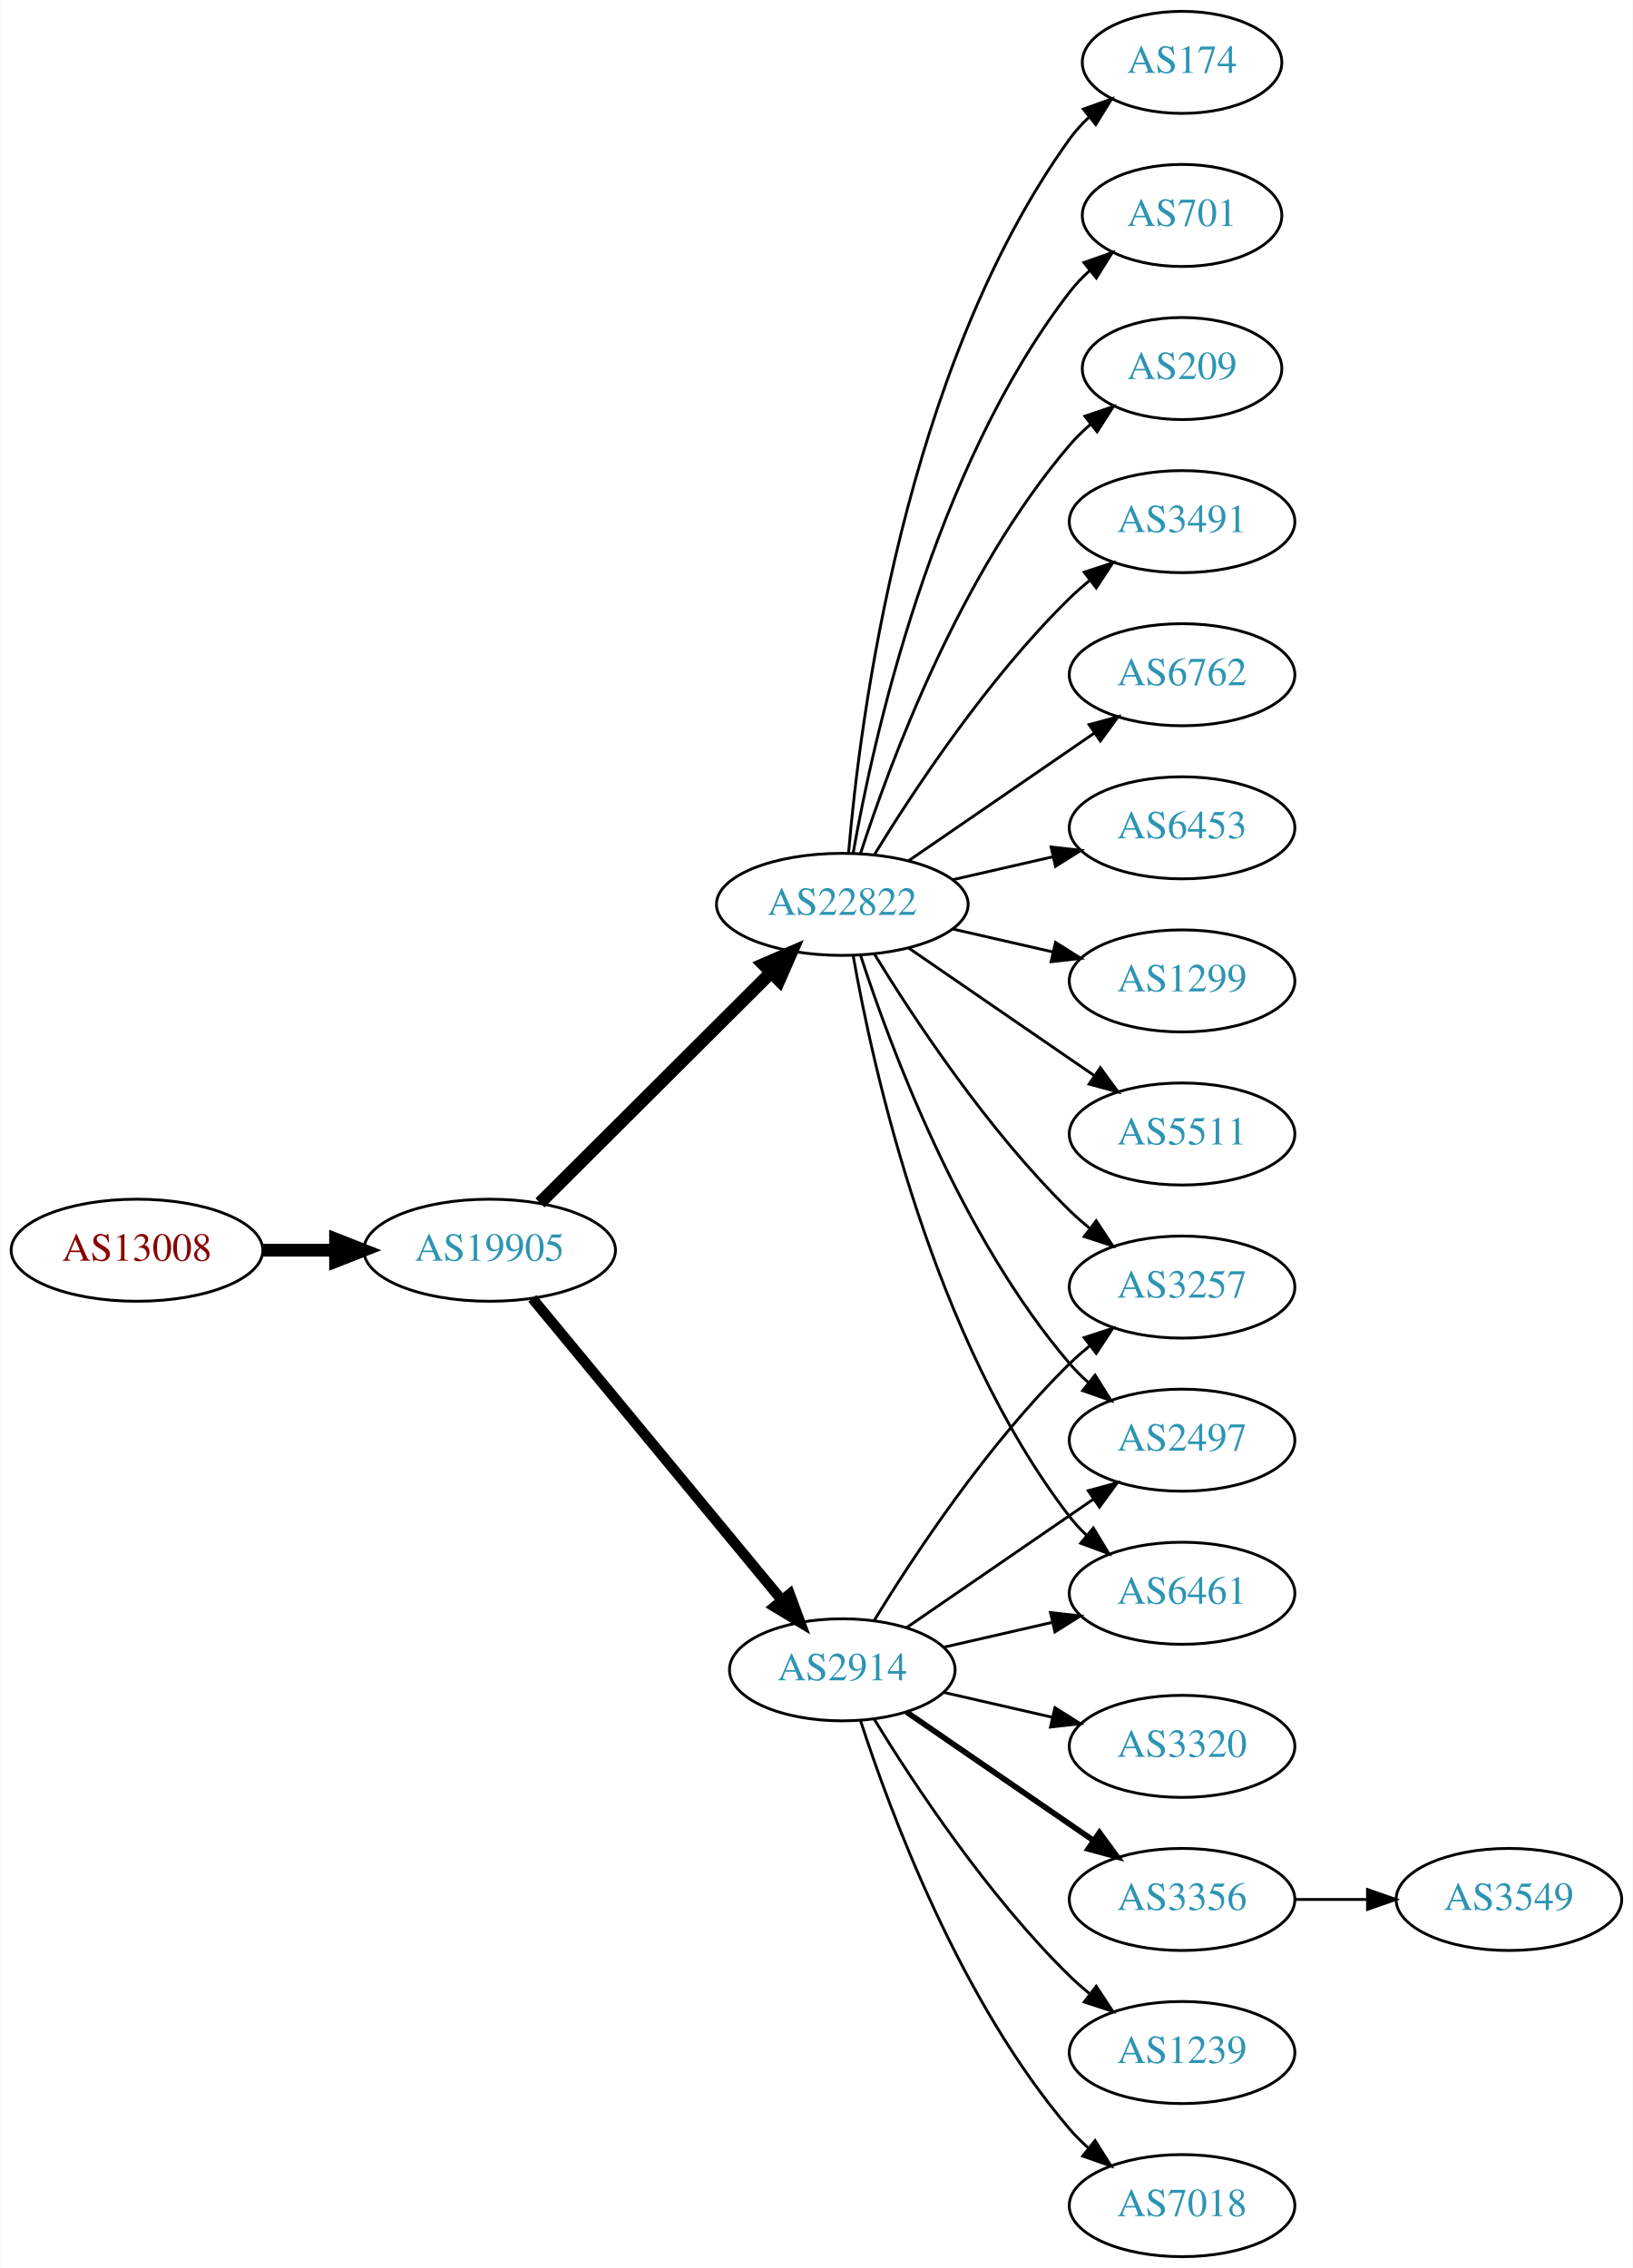
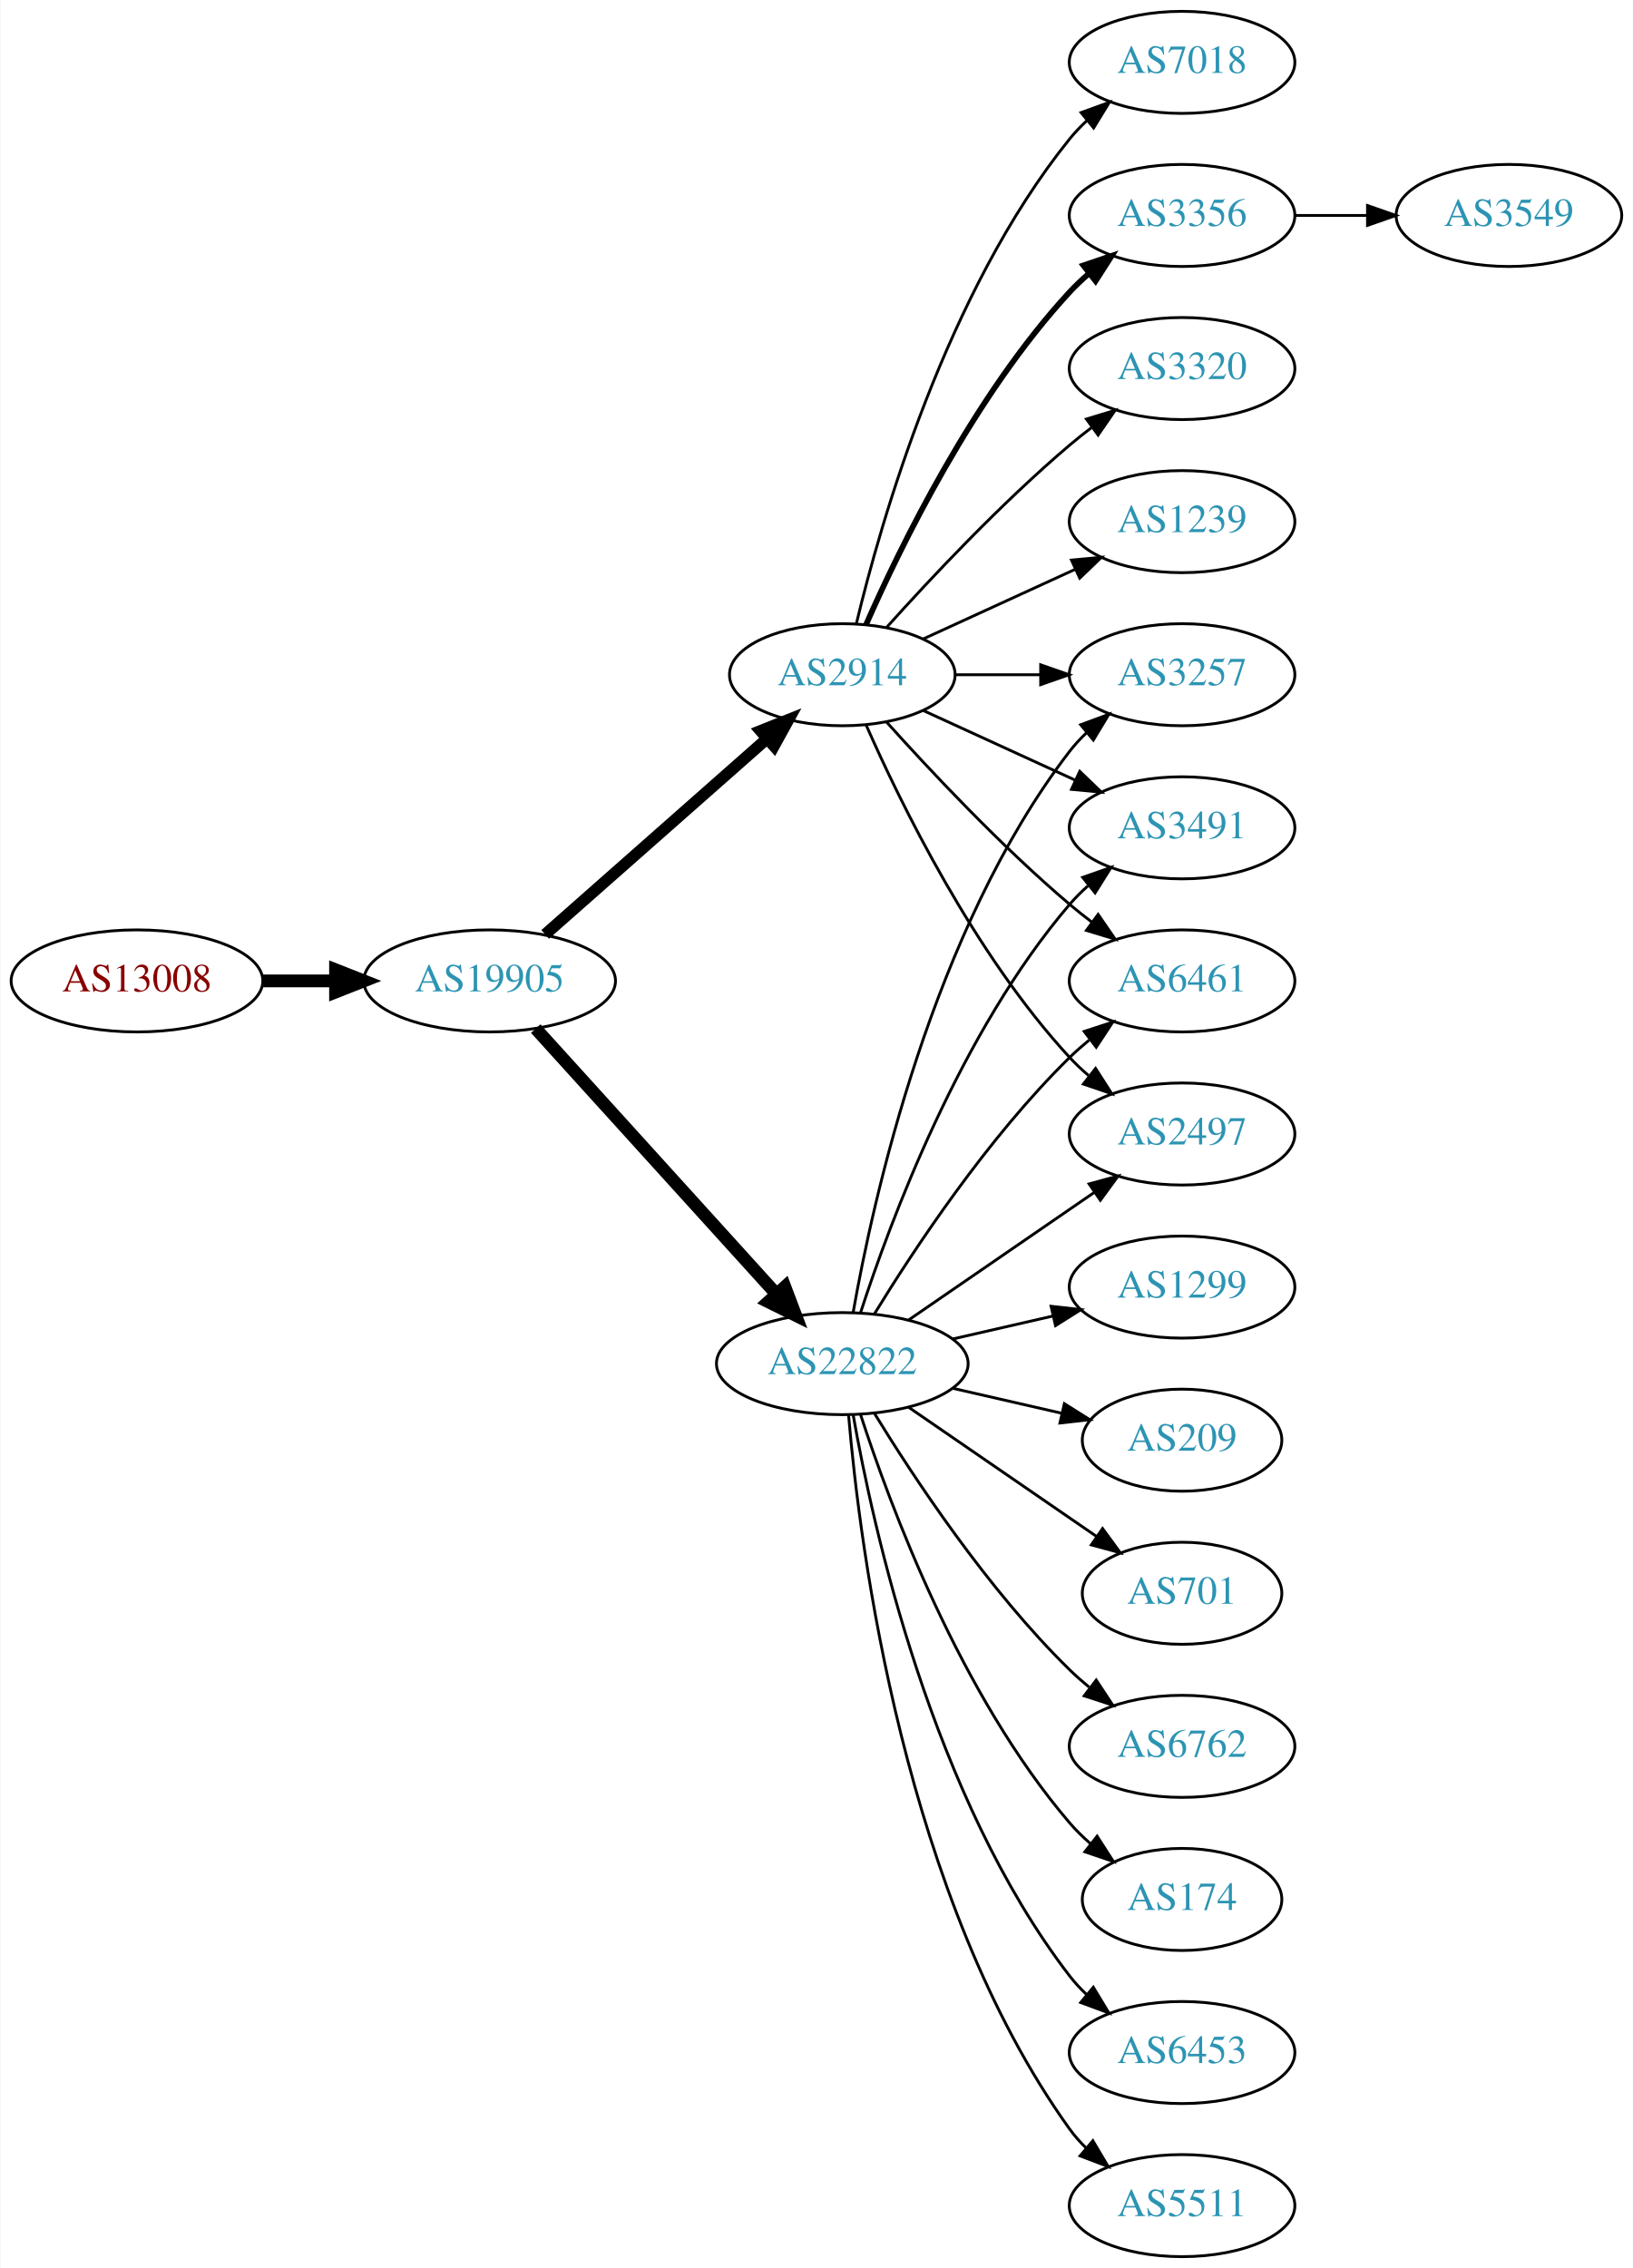
<svg xmlns="http://www.w3.org/2000/svg" xmlns:xlink="http://www.w3.org/1999/xlink" width="576pt" height="800pt" viewBox="0.00 0.00 575.76 800.00">
  <g id="graph0" class="graph" transform="scale(1 1) rotate(0) translate(4 796)">
    <polygon fill="white" stroke="none" points="-4,4 -4,-796 571.762,-796 571.762,4 -4,4" />
    <g id="node1" class="node">
      <g id="a_node1">
        <a xlink:href="/asn/13008" xlink:title="AS13008 ~ Vienna, Austria [AT]">
-           <ellipse fill="#ffffff" stroke="black" cx="44.196" cy="-355" rx="44.393" ry="18" />
-           <text text-anchor="middle" x="44.196" y="-351.3" font-family="Times,serif" font-size="14.00" fill="#880000">AS13008</text>
+           <ellipse fill="#ffffff" stroke="black" cx="44.196" cy="-450" rx="44.393" ry="18" />
+           <text text-anchor="middle" x="44.196" y="-446.3" font-family="Times,serif" font-size="14.00" fill="#880000">AS13008</text>
        </a>
      </g>
    </g>
    <g id="node2" class="node">
      <g id="a_node2">
        <a xlink:href="/asn/19905" xlink:title="AS19905 ~ NeuStar, Inc. [US]">
-           <ellipse fill="#ffffff" stroke="black" cx="168.588" cy="-355" rx="44.393" ry="18" />
-           <text text-anchor="middle" x="168.588" y="-351.3" font-family="Times,serif" font-size="14.00" fill="#2c94b3">AS19905</text>
+           <ellipse fill="#ffffff" stroke="black" cx="168.588" cy="-450" rx="44.393" ry="18" />
+           <text text-anchor="middle" x="168.588" y="-446.3" font-family="Times,serif" font-size="14.00" fill="#2c94b3">AS19905</text>
        </a>
      </g>
    </g>
    <g id="edge1" class="edge">
-       <path fill="none" stroke="black" stroke-width="4.5" d="M88.692,-355C96.898,-355 105.569,-355 114.041,-355" />
-       <polygon fill="black" stroke="black" stroke-width="4.5" points="114.233,-358.938 124.233,-355 114.233,-351.063 114.233,-358.938" />
+       <path fill="none" stroke="black" stroke-width="4.5" d="M88.692,-450C96.898,-450 105.569,-450 114.041,-450" />
+       <polygon fill="black" stroke="black" stroke-width="4.5" points="114.233,-453.938 124.233,-450 114.233,-446.063 114.233,-453.938" />
    </g>
    <g id="node3" class="node">
      <g id="a_node3">
        <a xlink:href="/asn/22822" xlink:title="AS22822 ~ Limelight Networks, Inc. [US]">
-           <ellipse fill="#ffffff" stroke="black" cx="292.98" cy="-477" rx="44.393" ry="18" />
-           <text text-anchor="middle" x="292.98" y="-473.3" font-family="Times,serif" font-size="14.00" fill="#2c94b3">AS22822</text>
+           <ellipse fill="#ffffff" stroke="black" cx="292.98" cy="-315" rx="44.393" ry="18" />
+           <text text-anchor="middle" x="292.98" y="-311.3" font-family="Times,serif" font-size="14.00" fill="#2c94b3">AS22822</text>
        </a>
      </g>
    </g>
    <g id="edge2" class="edge">
-       <path fill="none" stroke="black" stroke-width="4.5" d="M186.35,-371.708C207.381,-392.671 243.602,-428.777 267.675,-452.772" />
-       <polygon fill="black" stroke="black" stroke-width="4.5" points="265.166,-455.831 275.029,-460.103 270.726,-450.254 265.166,-455.831" />
+       <path fill="none" stroke="black" stroke-width="4.5" d="M184.842,-433.175C206.188,-409.63 245.11,-366.698 269.702,-339.574" />
+       <polygon fill="black" stroke="black" stroke-width="4.5" points="272.735,-342.09 276.535,-332.037 266.901,-336.801 272.735,-342.09" />
    </g>
    <g id="node4" class="node">
      <g id="a_node4">
        <a xlink:href="/asn/2914" xlink:title="AS2914 ~ NTT America, Inc. [US]">
-           <ellipse fill="#ffffff" stroke="black" cx="292.98" cy="-207" rx="39.794" ry="18" />
-           <text text-anchor="middle" x="292.98" y="-203.3" font-family="Times,serif" font-size="14.00" fill="#2c94b3">AS2914</text>
+           <ellipse fill="#ffffff" stroke="black" cx="292.98" cy="-558" rx="39.794" ry="18" />
+           <text text-anchor="middle" x="292.98" y="-554.3" font-family="Times,serif" font-size="14.00" fill="#2c94b3">AS2914</text>
        </a>
      </g>
    </g>
    <g id="edge3" class="edge">
-       <path fill="none" stroke="black" stroke-width="3.682" d="M183.628,-338.023C205.208,-311.927 246.64,-261.827 271.547,-231.708" />
-       <polygon fill="black" stroke="black" stroke-width="3.682" points="274.428,-233.716 278.104,-223.779 269.034,-229.255 274.428,-233.716" />
+       <path fill="none" stroke="black" stroke-width="4.091" d="M188.177,-466.403C208.994,-484.772 242.87,-514.665 266.23,-535.278" />
+       <polygon fill="black" stroke="black" stroke-width="4.091" points="264.149,-538.215 274.016,-542.148 268.886,-532.847 264.149,-538.215" />
    </g>
    <g id="node5" class="node">
      <g id="a_node5">
-         <a xlink:href="/asn/6453" xlink:title="AS6453 ~ TATA COMMUNICATIONS (AMERICA) INC [US]">
-           <ellipse fill="#ffffff" stroke="black" cx="412.823" cy="-504" rx="39.794" ry="18" />
-           <text text-anchor="middle" x="412.823" y="-500.3" font-family="Times,serif" font-size="14.00" fill="#2c94b3">AS6453</text>
+         <a xlink:href="/asn/6762" xlink:title="AS6762 ~ TELECOM ITALIA SPARKLE S.p.A. [IT]">
+           <ellipse fill="#ffffff" stroke="black" cx="412.823" cy="-180" rx="39.794" ry="18" />
+           <text text-anchor="middle" x="412.823" y="-176.3" font-family="Times,serif" font-size="14.00" fill="#2c94b3">AS6762</text>
        </a>
      </g>
    </g>
    <g id="edge4" class="edge">
-       <path fill="none" stroke="black" d="M331.915,-485.692C343.156,-488.267 355.568,-491.111 367.192,-493.774" />
-       <polygon fill="black" stroke="black" points="366.624,-497.235 377.153,-496.057 368.188,-490.412 366.624,-497.235" />
+       <path fill="none" stroke="black" d="M304.246,-297.56C318.055,-275.009 344.243,-235.278 373.176,-207 375.317,-204.908 377.634,-202.863 380.034,-200.894" />
+       <polygon fill="black" stroke="black" points="382.544,-203.382 388.375,-194.536 378.301,-197.815 382.544,-203.382" />
    </g>
    <g id="node6" class="node">
      <g id="a_node6">
-         <a xlink:href="/asn/1299" xlink:title="AS1299 ~ Telia Carrier [EU]">
-           <ellipse fill="#ffffff" stroke="black" cx="412.823" cy="-450" rx="39.794" ry="18" />
-           <text text-anchor="middle" x="412.823" y="-446.3" font-family="Times,serif" font-size="14.00" fill="#2c94b3">AS1299</text>
+         <a xlink:href="/asn/2497" xlink:title="AS2497 ~ Internet Initiative Japan Inc. [JP]">
+           <ellipse fill="#ffffff" stroke="black" cx="412.823" cy="-396" rx="39.794" ry="18" />
+           <text text-anchor="middle" x="412.823" y="-392.3" font-family="Times,serif" font-size="14.00" fill="#2c94b3">AS2497</text>
        </a>
      </g>
    </g>
    <g id="edge5" class="edge">
-       <path fill="none" stroke="black" d="M331.915,-468.308C343.156,-465.733 355.568,-462.889 367.192,-460.226" />
-       <polygon fill="black" stroke="black" points="368.188,-463.588 377.153,-457.943 366.624,-456.765 368.188,-463.588" />
+       <path fill="none" stroke="black" d="M316.423,-330.426C335.004,-343.198 361.565,-361.455 381.945,-375.463" />
+       <polygon fill="black" stroke="black" points="380.036,-378.398 390.259,-381.178 384.001,-372.629 380.036,-378.398" />
    </g>
    <g id="node7" class="node">
      <g id="a_node7">
-         <a xlink:href="/asn/5511" xlink:title="AS5511 ~ Orange S.A. [FR]">
-           <ellipse fill="#ffffff" stroke="black" cx="412.823" cy="-396" rx="39.794" ry="18" />
-           <text text-anchor="middle" x="412.823" y="-392.3" font-family="Times,serif" font-size="14.00" fill="#2c94b3">AS5511</text>
+         <a xlink:href="/asn/174" xlink:title="AS174 ~ Cogent Communications [US]">
+           <ellipse fill="#ffffff" stroke="black" cx="412.823" cy="-126" rx="35.194" ry="18" />
+           <text text-anchor="middle" x="412.823" y="-122.3" font-family="Times,serif" font-size="14.00" fill="#2c94b3">AS174</text>
        </a>
      </g>
    </g>
    <g id="edge6" class="edge">
-       <path fill="none" stroke="black" d="M316.423,-461.574C335.004,-448.802 361.565,-430.545 381.945,-416.537" />
-       <polygon fill="black" stroke="black" points="384.001,-419.371 390.259,-410.822 380.036,-413.602 384.001,-419.371" />
+       <path fill="none" stroke="black" d="M299.428,-297.009C309.742,-265.184 334.604,-198.073 373.176,-153 375.358,-150.45 377.833,-148.025 380.45,-145.749" />
+       <polygon fill="black" stroke="black" points="382.855,-148.312 388.58,-139.397 378.545,-142.796 382.855,-148.312" />
    </g>
    <g id="node8" class="node">
      <g id="a_node8">
-         <a xlink:href="/asn/174" xlink:title="AS174 ~ Cogent Communications [US]">
-           <ellipse fill="#ffffff" stroke="black" cx="412.823" cy="-774" rx="35.194" ry="18" />
-           <text text-anchor="middle" x="412.823" y="-770.3" font-family="Times,serif" font-size="14.00" fill="#2c94b3">AS174</text>
+         <a xlink:href="/asn/3257" xlink:title="AS3257 ~ GTT [DE]">
+           <ellipse fill="#ffffff" stroke="black" cx="412.823" cy="-558" rx="39.794" ry="18" />
+           <text text-anchor="middle" x="412.823" y="-554.3" font-family="Times,serif" font-size="14.00" fill="#2c94b3">AS3257</text>
        </a>
      </g>
    </g>
    <g id="edge7" class="edge">
-       <path fill="none" stroke="black" d="M295.199,-495.195C299.106,-541.461 314.734,-665.68 373.176,-747 375.135,-749.725 377.457,-752.27 379.977,-754.622" />
-       <polygon fill="black" stroke="black" points="377.987,-757.514 387.96,-761.089 382.393,-752.075 377.987,-757.514" />
+       <path fill="none" stroke="black" d="M296.798,-332.99C303.726,-372.435 324.683,-468.025 373.176,-531 374.955,-533.31 376.988,-535.5 379.168,-537.559" />
+       <polygon fill="black" stroke="black" points="377.064,-540.361 387.001,-544.036 381.525,-534.966 377.064,-540.361" />
    </g>
    <g id="node9" class="node">
      <g id="a_node9">
-         <a xlink:href="/asn/3257" xlink:title="AS3257 ~ GTT [DE]">
-           <ellipse fill="#ffffff" stroke="black" cx="412.823" cy="-342" rx="39.794" ry="18" />
-           <text text-anchor="middle" x="412.823" y="-338.3" font-family="Times,serif" font-size="14.00" fill="#2c94b3">AS3257</text>
+         <a xlink:href="/asn/6453" xlink:title="AS6453 ~ TATA COMMUNICATIONS (AMERICA) INC [US]">
+           <ellipse fill="#ffffff" stroke="black" cx="412.823" cy="-72" rx="39.794" ry="18" />
+           <text text-anchor="middle" x="412.823" y="-68.3" font-family="Times,serif" font-size="14.00" fill="#2c94b3">AS6453</text>
        </a>
      </g>
    </g>
    <g id="edge8" class="edge">
-       <path fill="none" stroke="black" d="M304.246,-459.56C318.055,-437.009 344.243,-397.278 373.176,-369 375.317,-366.908 377.634,-364.863 380.034,-362.894" />
-       <polygon fill="black" stroke="black" points="382.544,-365.382 388.375,-356.536 378.301,-359.815 382.544,-365.382" />
+       <path fill="none" stroke="black" d="M296.798,-297.01C303.726,-257.565 324.683,-161.975 373.176,-99 374.955,-96.69 376.988,-94.5 379.168,-92.441" />
+       <polygon fill="black" stroke="black" points="381.525,-95.034 387.001,-85.964 377.064,-89.639 381.525,-95.034" />
    </g>
    <g id="node10" class="node">
      <g id="a_node10">
-         <a xlink:href="/asn/701" xlink:title="AS701 ~ UUNET [US]">
-           <ellipse fill="#ffffff" stroke="black" cx="412.823" cy="-720" rx="35.194" ry="18" />
-           <text text-anchor="middle" x="412.823" y="-716.3" font-family="Times,serif" font-size="14.00" fill="#2c94b3">AS701</text>
+         <a xlink:href="/asn/5511" xlink:title="AS5511 ~ Orange S.A. [FR]">
+           <ellipse fill="#ffffff" stroke="black" cx="412.823" cy="-18" rx="39.794" ry="18" />
+           <text text-anchor="middle" x="412.823" y="-14.3" font-family="Times,serif" font-size="14.00" fill="#2c94b3">AS5511</text>
        </a>
      </g>
    </g>
    <g id="edge9" class="edge">
-       <path fill="none" stroke="black" d="M296.798,-494.99C303.726,-534.435 324.683,-630.025 373.176,-693 375.224,-695.659 377.607,-698.158 380.165,-700.482" />
-       <polygon fill="black" stroke="black" points="378.209,-703.399 388.207,-706.906 382.578,-697.93 378.209,-703.399" />
+       <path fill="none" stroke="black" d="M295.199,-296.805C299.106,-250.539 314.734,-126.32 373.176,-45 374.878,-42.632 376.855,-40.401 378.996,-38.313" />
+       <polygon fill="black" stroke="black" points="381.359,-40.899 386.757,-31.782 376.852,-35.543 381.359,-40.899" />
    </g>
    <g id="node11" class="node">
      <g id="a_node11">
-         <a xlink:href="/asn/209" xlink:title="AS209 ~ CenturyLink Communications, LLC [US]">
-           <ellipse fill="#ffffff" stroke="black" cx="412.823" cy="-666" rx="35.194" ry="18" />
-           <text text-anchor="middle" x="412.823" y="-662.3" font-family="Times,serif" font-size="14.00" fill="#2c94b3">AS209</text>
+         <a xlink:href="/asn/1299" xlink:title="AS1299 ~ Telia Carrier [EU]">
+           <ellipse fill="#ffffff" stroke="black" cx="412.823" cy="-342" rx="39.794" ry="18" />
+           <text text-anchor="middle" x="412.823" y="-338.3" font-family="Times,serif" font-size="14.00" fill="#2c94b3">AS1299</text>
        </a>
      </g>
    </g>
    <g id="edge10" class="edge">
-       <path fill="none" stroke="black" d="M299.428,-494.991C309.742,-526.816 334.604,-593.927 373.176,-639 375.358,-641.55 377.833,-643.975 380.45,-646.251" />
-       <polygon fill="black" stroke="black" points="378.545,-649.204 388.58,-652.603 382.855,-643.688 378.545,-649.204" />
+       <path fill="none" stroke="black" d="M331.915,-323.692C343.156,-326.267 355.568,-329.111 367.192,-331.774" />
+       <polygon fill="black" stroke="black" points="366.624,-335.235 377.153,-334.057 368.188,-328.412 366.624,-335.235" />
    </g>
    <g id="node12" class="node">
      <g id="a_node12">
-         <a xlink:href="/asn/3491" xlink:title="AS3491 ~ PCCW Global, Inc. [US]">
-           <ellipse fill="#ffffff" stroke="black" cx="412.823" cy="-612" rx="39.794" ry="18" />
-           <text text-anchor="middle" x="412.823" y="-608.3" font-family="Times,serif" font-size="14.00" fill="#2c94b3">AS3491</text>
+         <a xlink:href="/asn/209" xlink:title="AS209 ~ CenturyLink Communications, LLC [US]">
+           <ellipse fill="#ffffff" stroke="black" cx="412.823" cy="-288" rx="35.194" ry="18" />
+           <text text-anchor="middle" x="412.823" y="-284.3" font-family="Times,serif" font-size="14.00" fill="#2c94b3">AS209</text>
        </a>
      </g>
    </g>
    <g id="edge11" class="edge">
-       <path fill="none" stroke="black" d="M304.246,-494.44C318.055,-516.991 344.243,-556.722 373.176,-585 375.317,-587.092 377.634,-589.137 380.034,-591.106" />
-       <polygon fill="black" stroke="black" points="378.301,-594.185 388.375,-597.464 382.544,-588.618 378.301,-594.185" />
+       <path fill="none" stroke="black" d="M331.915,-306.308C344.232,-303.486 357.957,-300.342 370.508,-297.466" />
+       <polygon fill="black" stroke="black" points="371.307,-300.874 380.272,-295.229 369.743,-294.051 371.307,-300.874" />
    </g>
    <g id="node13" class="node">
      <g id="a_node13">
-         <a xlink:href="/asn/2497" xlink:title="AS2497 ~ Internet Initiative Japan Inc. [JP]">
-           <ellipse fill="#ffffff" stroke="black" cx="412.823" cy="-288" rx="39.794" ry="18" />
-           <text text-anchor="middle" x="412.823" y="-284.3" font-family="Times,serif" font-size="14.00" fill="#2c94b3">AS2497</text>
+         <a xlink:href="/asn/3491" xlink:title="AS3491 ~ PCCW Global, Inc. [US]">
+           <ellipse fill="#ffffff" stroke="black" cx="412.823" cy="-504" rx="39.794" ry="18" />
+           <text text-anchor="middle" x="412.823" y="-500.3" font-family="Times,serif" font-size="14.00" fill="#2c94b3">AS3491</text>
        </a>
      </g>
    </g>
    <g id="edge12" class="edge">
-       <path fill="none" stroke="black" d="M299.428,-459.009C309.742,-427.184 334.604,-360.073 373.176,-315 375.122,-312.726 377.3,-310.551 379.605,-308.493" />
-       <polygon fill="black" stroke="black" points="382.142,-310.947 387.774,-301.973 377.775,-305.476 382.142,-310.947" />
+       <path fill="none" stroke="black" d="M299.428,-332.991C309.742,-364.816 334.604,-431.927 373.176,-477 375.122,-479.274 377.3,-481.449 379.605,-483.507" />
+       <polygon fill="black" stroke="black" points="377.775,-486.524 387.774,-490.027 382.142,-481.053 377.775,-486.524" />
    </g>
    <g id="node14" class="node">
      <g id="a_node14">
-         <a xlink:href="/asn/6762" xlink:title="AS6762 ~ TELECOM ITALIA SPARKLE S.p.A. [IT]">
-           <ellipse fill="#ffffff" stroke="black" cx="412.823" cy="-558" rx="39.794" ry="18" />
-           <text text-anchor="middle" x="412.823" y="-554.3" font-family="Times,serif" font-size="14.00" fill="#2c94b3">AS6762</text>
+         <a xlink:href="/asn/6461" xlink:title="AS6461 ~ Zayo Bandwidth [US]">
+           <ellipse fill="#ffffff" stroke="black" cx="412.823" cy="-450" rx="39.794" ry="18" />
+           <text text-anchor="middle" x="412.823" y="-446.3" font-family="Times,serif" font-size="14.00" fill="#2c94b3">AS6461</text>
        </a>
      </g>
    </g>
    <g id="edge13" class="edge">
-       <path fill="none" stroke="black" d="M316.423,-492.426C335.004,-505.198 361.565,-523.455 381.945,-537.463" />
-       <polygon fill="black" stroke="black" points="380.036,-540.398 390.259,-543.178 384.001,-534.629 380.036,-540.398" />
+       <path fill="none" stroke="black" d="M304.246,-332.44C318.055,-354.991 344.243,-394.722 373.176,-423 375.317,-425.092 377.634,-427.137 380.034,-429.106" />
+       <polygon fill="black" stroke="black" points="378.301,-432.185 388.375,-435.464 382.544,-426.618 378.301,-432.185" />
    </g>
    <g id="node15" class="node">
      <g id="a_node15">
-         <a xlink:href="/asn/6461" xlink:title="AS6461 ~ Zayo Bandwidth [US]">
-           <ellipse fill="#ffffff" stroke="black" cx="412.823" cy="-234" rx="39.794" ry="18" />
-           <text text-anchor="middle" x="412.823" y="-230.3" font-family="Times,serif" font-size="14.00" fill="#2c94b3">AS6461</text>
+         <a xlink:href="/asn/701" xlink:title="AS701 ~ UUNET [US]">
+           <ellipse fill="#ffffff" stroke="black" cx="412.823" cy="-234" rx="35.194" ry="18" />
+           <text text-anchor="middle" x="412.823" y="-230.3" font-family="Times,serif" font-size="14.00" fill="#2c94b3">AS701</text>
        </a>
      </g>
    </g>
    <g id="edge14" class="edge">
-       <path fill="none" stroke="black" d="M296.798,-459.01C303.726,-419.565 324.683,-323.975 373.176,-261 374.955,-258.69 376.988,-256.5 379.168,-254.441" />
-       <polygon fill="black" stroke="black" points="381.525,-257.034 387.001,-247.964 377.064,-251.639 381.525,-257.034" />
+       <path fill="none" stroke="black" d="M316.423,-299.574C335.238,-286.641 362.235,-268.085 382.711,-254.01" />
+       <polygon fill="black" stroke="black" points="384.786,-256.831 391.044,-248.282 380.821,-251.063 384.786,-256.831" />
+     </g>
+     <g id="edge21" class="edge">
+       <path fill="none" stroke="black" d="M301.396,-540.239C313.464,-512.817 339.436,-459.527 373.176,-423 375.207,-420.802 377.446,-418.681 379.792,-416.66" />
+       <polygon fill="black" stroke="black" points="382.319,-419.126 388.036,-410.206 378.004,-413.614 382.319,-419.126" />
+     </g>
+     <g id="edge22" class="edge">
+       <path fill="none" stroke="black" d="M332.893,-558C342.446,-558 352.796,-558 362.759,-558" />
+       <polygon fill="black" stroke="black" points="362.951,-561.5 372.951,-558 362.951,-554.5 362.951,-561.5" />
+     </g>
+     <g id="edge18" class="edge">
+       <path fill="none" stroke="black" d="M321.609,-545.339C337.566,-538.027 357.837,-528.739 375.119,-520.819" />
+       <polygon fill="black" stroke="black" points="376.734,-523.929 384.367,-516.581 373.818,-517.565 376.734,-523.929" />
    </g>
    <g id="edge15" class="edge">
-       <path fill="none" stroke="black" d="M304.246,-224.44C318.055,-246.991 344.243,-286.722 373.176,-315 375.317,-317.092 377.634,-319.137 380.034,-321.106" />
-       <polygon fill="black" stroke="black" points="378.301,-324.185 388.375,-327.464 382.544,-318.618 378.301,-324.185" />
-     </g>
-     <g id="edge16" class="edge">
-       <path fill="none" stroke="black" d="M315.595,-221.857C334.083,-234.565 360.897,-252.995 381.526,-267.175" />
-       <polygon fill="black" stroke="black" points="379.723,-270.183 389.947,-272.963 383.688,-264.414 379.723,-270.183" />
-     </g>
-     <g id="edge18" class="edge">
-       <path fill="none" stroke="black" d="M328.7,-214.955C340.7,-217.704 354.32,-220.825 367.013,-223.733" />
-       <polygon fill="black" stroke="black" points="366.415,-227.187 376.945,-226.009 367.979,-220.364 366.415,-227.187" />
+       <path fill="none" stroke="black" d="M308.626,-541.275C323.927,-524.235 349.025,-497.477 373.176,-477 375.674,-474.883 378.334,-472.768 381.045,-470.707" />
+       <polygon fill="black" stroke="black" points="383.212,-473.459 389.222,-464.734 379.082,-467.806 383.212,-473.459" />
    </g>
    <g id="node16" class="node">
      <g id="a_node16">
        <a xlink:href="/asn/3356" xlink:title="AS3356 ~ Level 3 Parent, LLC [US]">
-           <ellipse fill="#ffffff" stroke="black" cx="412.823" cy="-126" rx="39.794" ry="18" />
-           <text text-anchor="middle" x="412.823" y="-122.3" font-family="Times,serif" font-size="14.00" fill="#2c94b3">AS3356</text>
-         </a>
-       </g>
-     </g>
-     <g id="edge17" class="edge">
-       <path fill="none" stroke="black" stroke-width="2" d="M315.595,-192.143C334.083,-179.435 360.897,-161.005 381.526,-146.825" />
-       <polygon fill="black" stroke="black" stroke-width="2" points="383.688,-149.586 389.947,-141.037 379.723,-143.817 383.688,-149.586" />
+           <ellipse fill="#ffffff" stroke="black" cx="412.823" cy="-720" rx="39.794" ry="18" />
+           <text text-anchor="middle" x="412.823" y="-716.3" font-family="Times,serif" font-size="14.00" fill="#2c94b3">AS3356</text>
+         </a>
+       </g>
+     </g>
+     <g id="edge16" class="edge">
+       <path fill="none" stroke="black" stroke-width="2" d="M301.396,-575.761C313.464,-603.183 339.436,-656.473 373.176,-693 375.207,-695.198 377.446,-697.319 379.792,-699.34" />
+       <polygon fill="black" stroke="black" stroke-width="2" points="378.004,-702.386 388.036,-705.794 382.319,-696.874 378.004,-702.386" />
    </g>
    <g id="node17" class="node">
      <g id="a_node17">
-         <a xlink:href="/asn/1239" xlink:title="AS1239 ~ Sprint [US]">
-           <ellipse fill="#ffffff" stroke="black" cx="412.823" cy="-72" rx="39.794" ry="18" />
-           <text text-anchor="middle" x="412.823" y="-68.3" font-family="Times,serif" font-size="14.00" fill="#2c94b3">AS1239</text>
-         </a>
-       </g>
-     </g>
-     <g id="edge19" class="edge">
-       <path fill="none" stroke="black" d="M304.246,-189.56C318.055,-167.009 344.243,-127.278 373.176,-99 375.317,-96.908 377.634,-94.863 380.034,-92.894" />
-       <polygon fill="black" stroke="black" points="382.544,-95.382 388.375,-86.536 378.301,-89.815 382.544,-95.382" />
+         <a xlink:href="/asn/3320" xlink:title="AS3320 ~ DTAG [DE]">
+           <ellipse fill="#ffffff" stroke="black" cx="412.823" cy="-666" rx="39.794" ry="18" />
+           <text text-anchor="middle" x="412.823" y="-662.3" font-family="Times,serif" font-size="14.00" fill="#2c94b3">AS3320</text>
+         </a>
+       </g>
+     </g>
+     <g id="edge17" class="edge">
+       <path fill="none" stroke="black" d="M308.626,-574.725C323.927,-591.765 349.025,-618.523 373.176,-639 375.674,-641.117 378.334,-643.232 381.045,-645.293" />
+       <polygon fill="black" stroke="black" points="379.082,-648.194 389.222,-651.266 383.212,-642.541 379.082,-648.194" />
    </g>
    <g id="node18" class="node">
      <g id="a_node18">
-         <a xlink:href="/asn/7018" xlink:title="AS7018 ~ AT&amp;T Services, Inc. [US]">
-           <ellipse fill="#ffffff" stroke="black" cx="412.823" cy="-18" rx="39.794" ry="18" />
-           <text text-anchor="middle" x="412.823" y="-14.3" font-family="Times,serif" font-size="14.00" fill="#2c94b3">AS7018</text>
-         </a>
-       </g>
-     </g>
-     <g id="edge20" class="edge">
-       <path fill="none" stroke="black" d="M299.428,-189.009C309.742,-157.184 334.604,-90.073 373.176,-45 375.122,-42.726 377.3,-40.551 379.605,-38.493" />
-       <polygon fill="black" stroke="black" points="382.142,-40.947 387.774,-31.973 377.775,-35.476 382.142,-40.947" />
+         <a xlink:href="/asn/1239" xlink:title="AS1239 ~ Sprint [US]">
+           <ellipse fill="#ffffff" stroke="black" cx="412.823" cy="-612" rx="39.794" ry="18" />
+           <text text-anchor="middle" x="412.823" y="-608.3" font-family="Times,serif" font-size="14.00" fill="#2c94b3">AS1239</text>
+         </a>
+       </g>
+     </g>
+     <g id="edge19" class="edge">
+       <path fill="none" stroke="black" d="M321.609,-570.661C337.566,-577.973 357.837,-587.261 375.119,-595.181" />
+       <polygon fill="black" stroke="black" points="373.818,-598.435 384.367,-599.419 376.734,-592.071 373.818,-598.435" />
    </g>
    <g id="node19" class="node">
      <g id="a_node19">
-         <a xlink:href="/asn/3320" xlink:title="AS3320 ~ DTAG [DE]">
-           <ellipse fill="#ffffff" stroke="black" cx="412.823" cy="-180" rx="39.794" ry="18" />
-           <text text-anchor="middle" x="412.823" y="-176.3" font-family="Times,serif" font-size="14.00" fill="#2c94b3">AS3320</text>
-         </a>
-       </g>
-     </g>
-     <g id="edge21" class="edge">
-       <path fill="none" stroke="black" d="M328.7,-199.045C340.7,-196.296 354.32,-193.175 367.013,-190.267" />
-       <polygon fill="black" stroke="black" points="367.979,-193.636 376.945,-187.991 366.415,-186.813 367.979,-193.636" />
+         <a xlink:href="/asn/7018" xlink:title="AS7018 ~ AT&amp;T Services, Inc. [US]">
+           <ellipse fill="#ffffff" stroke="black" cx="412.823" cy="-774" rx="39.794" ry="18" />
+           <text text-anchor="middle" x="412.823" y="-770.3" font-family="Times,serif" font-size="14.00" fill="#2c94b3">AS7018</text>
+         </a>
+       </g>
+     </g>
+     <g id="edge20" class="edge">
+       <path fill="none" stroke="black" d="M297.907,-575.882C306.465,-611.609 329.614,-693.008 373.176,-747 375.007,-749.269 377.077,-751.43 379.284,-753.468" />
+       <polygon fill="black" stroke="black" points="377.207,-756.291 387.166,-759.906 381.635,-750.869 377.207,-756.291" />
    </g>
    <g id="node20" class="node">
      <g id="a_node20">
        <a xlink:href="/asn/3549" xlink:title="AS3549 ~ Level 3 Parent, LLC [US]">
-           <ellipse fill="#ffffff" stroke="black" cx="528.116" cy="-126" rx="39.794" ry="18" />
-           <text text-anchor="middle" x="528.116" y="-122.3" font-family="Times,serif" font-size="14.00" fill="#2c94b3">AS3549</text>
-         </a>
-       </g>
-     </g>
-     <g id="edge22" class="edge">
-       <path fill="none" stroke="black" d="M452.495,-126C460.698,-126 469.462,-126 477.994,-126" />
-       <polygon fill="black" stroke="black" points="478.233,-129.5 488.233,-126 478.233,-122.5 478.233,-129.5" />
+           <ellipse fill="#ffffff" stroke="black" cx="528.116" cy="-720" rx="39.794" ry="18" />
+           <text text-anchor="middle" x="528.116" y="-716.3" font-family="Times,serif" font-size="14.00" fill="#2c94b3">AS3549</text>
+         </a>
+       </g>
+     </g>
+     <g id="edge23" class="edge">
+       <path fill="none" stroke="black" d="M452.495,-720C460.698,-720 469.462,-720 477.994,-720" />
+       <polygon fill="black" stroke="black" points="478.233,-723.5 488.233,-720 478.233,-716.5 478.233,-723.5" />
    </g>
  </g>
</svg>
